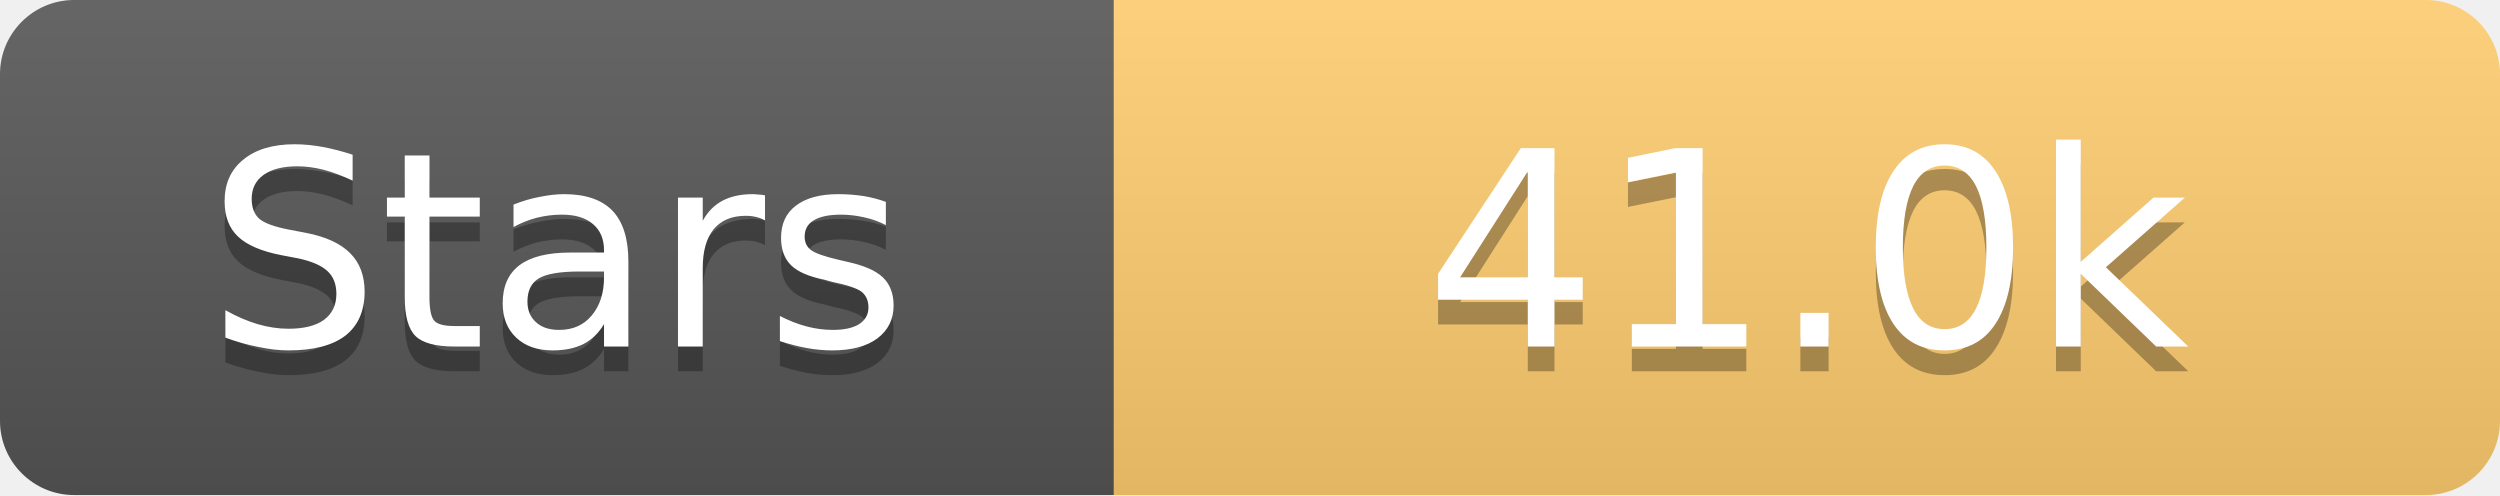
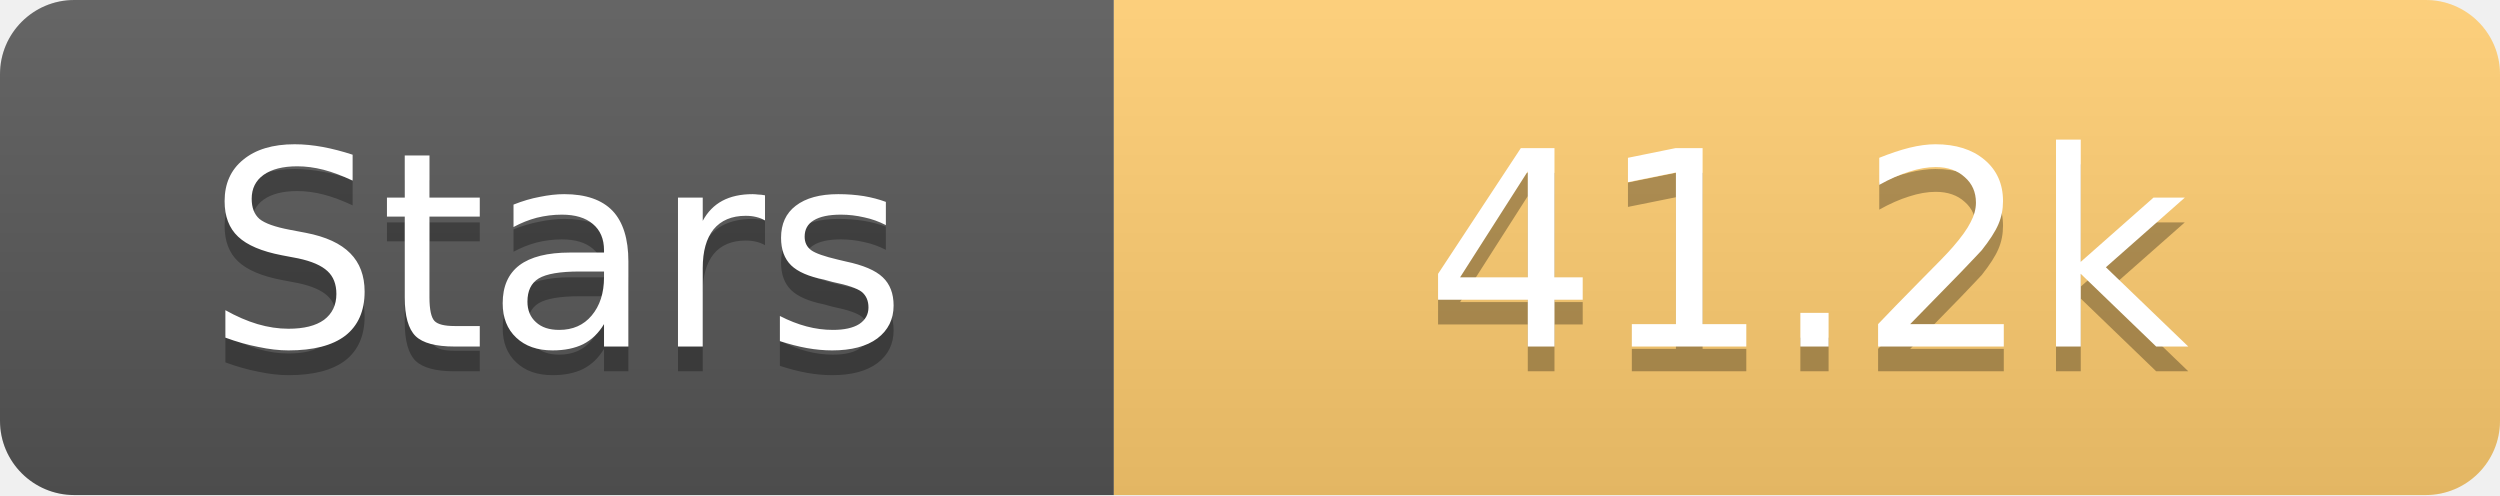
<svg xmlns="http://www.w3.org/2000/svg" width="101" height="20">
  <linearGradient id="s" x2="0" y2="100%">
    <stop offset="0" stop-color="#fff" stop-opacity=".1" />
    <stop offset="1" stop-opacity=".1" />
  </linearGradient>
  <clipPath id="r">
    <rect width="101" height="20" rx="3" fill="#fff" />
  </clipPath>
  <g clip-path="url(#r)">
    <rect width="45" height="20" fill="#555" />
    <rect x="45" width="56" height="20" fill="#fdcb6e" />
    <rect width="101" height="20" fill="url(#s)" />
  </g>
  <g fill="#fff" text-anchor="middle" font-family="Verdana,Geneva,DejaVu Sans,sans-serif" text-rendering="geometricPrecision" font-size="11">
    <text x="22.5" y="15" fill="#010101" fill-opacity=".3">Stars</text>
    <text x="22.5" y="14">Stars</text>
-     <text x="73.0" y="15" fill="#010101" fill-opacity=".3">41.0k</text>
-     <text x="73.0" y="14">41.0k</text>
+     <text x="73.0" y="15" fill="#010101" fill-opacity=".3">41.2k</text>
+     <text x="73.0" y="14">41.2k</text>
  </g>
</svg>
